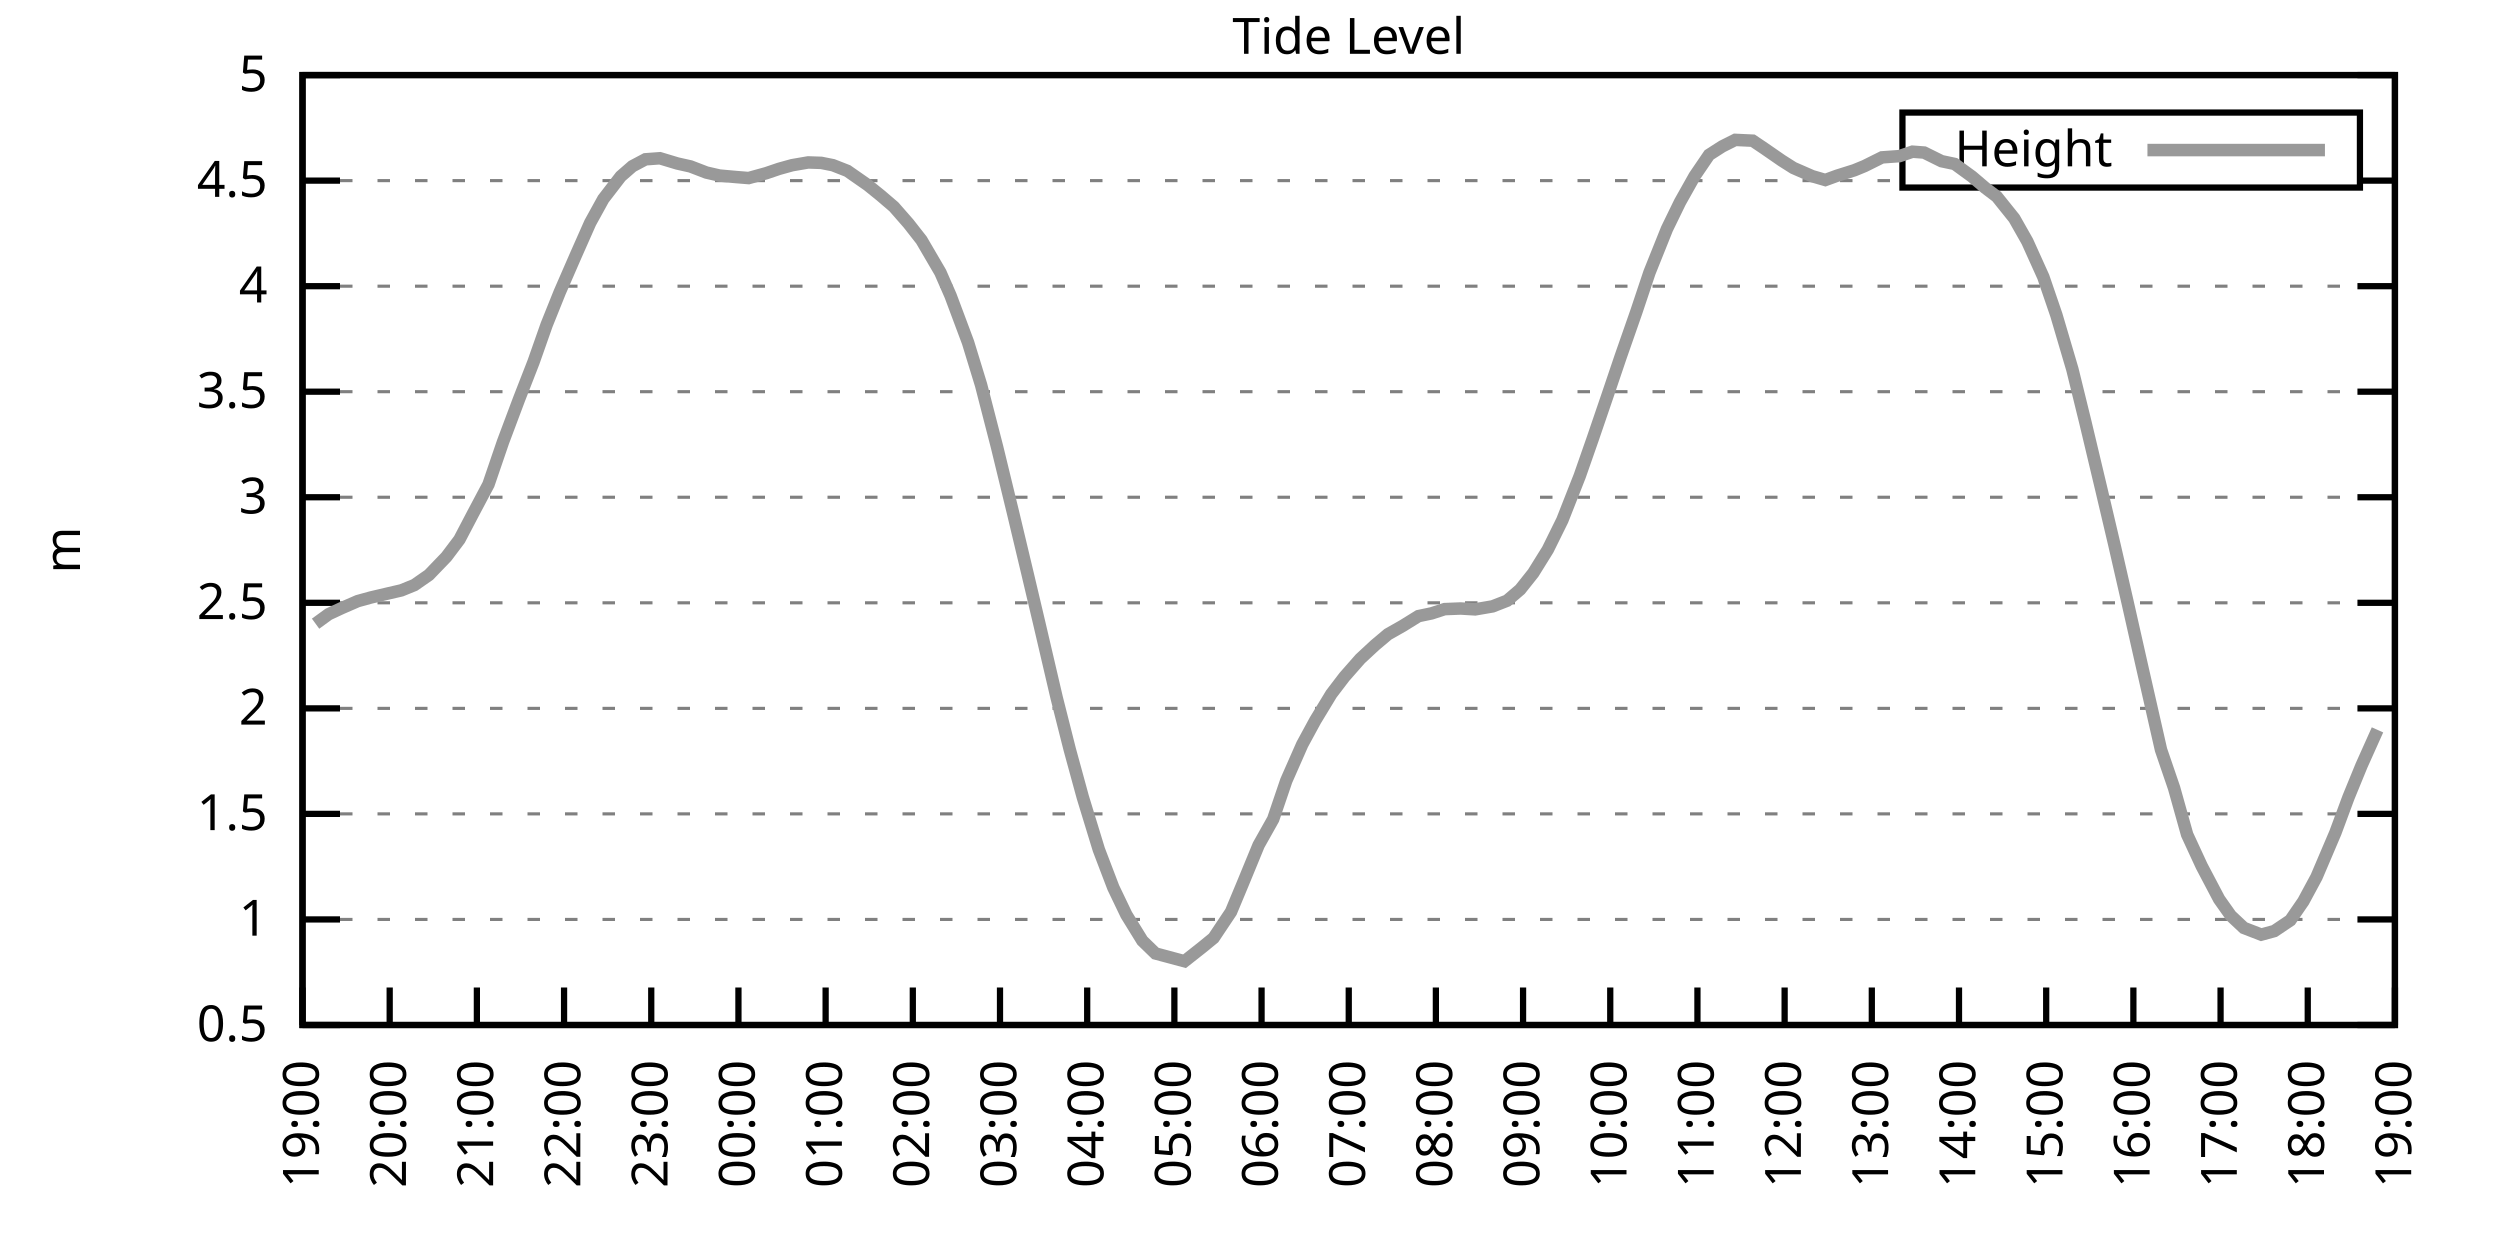
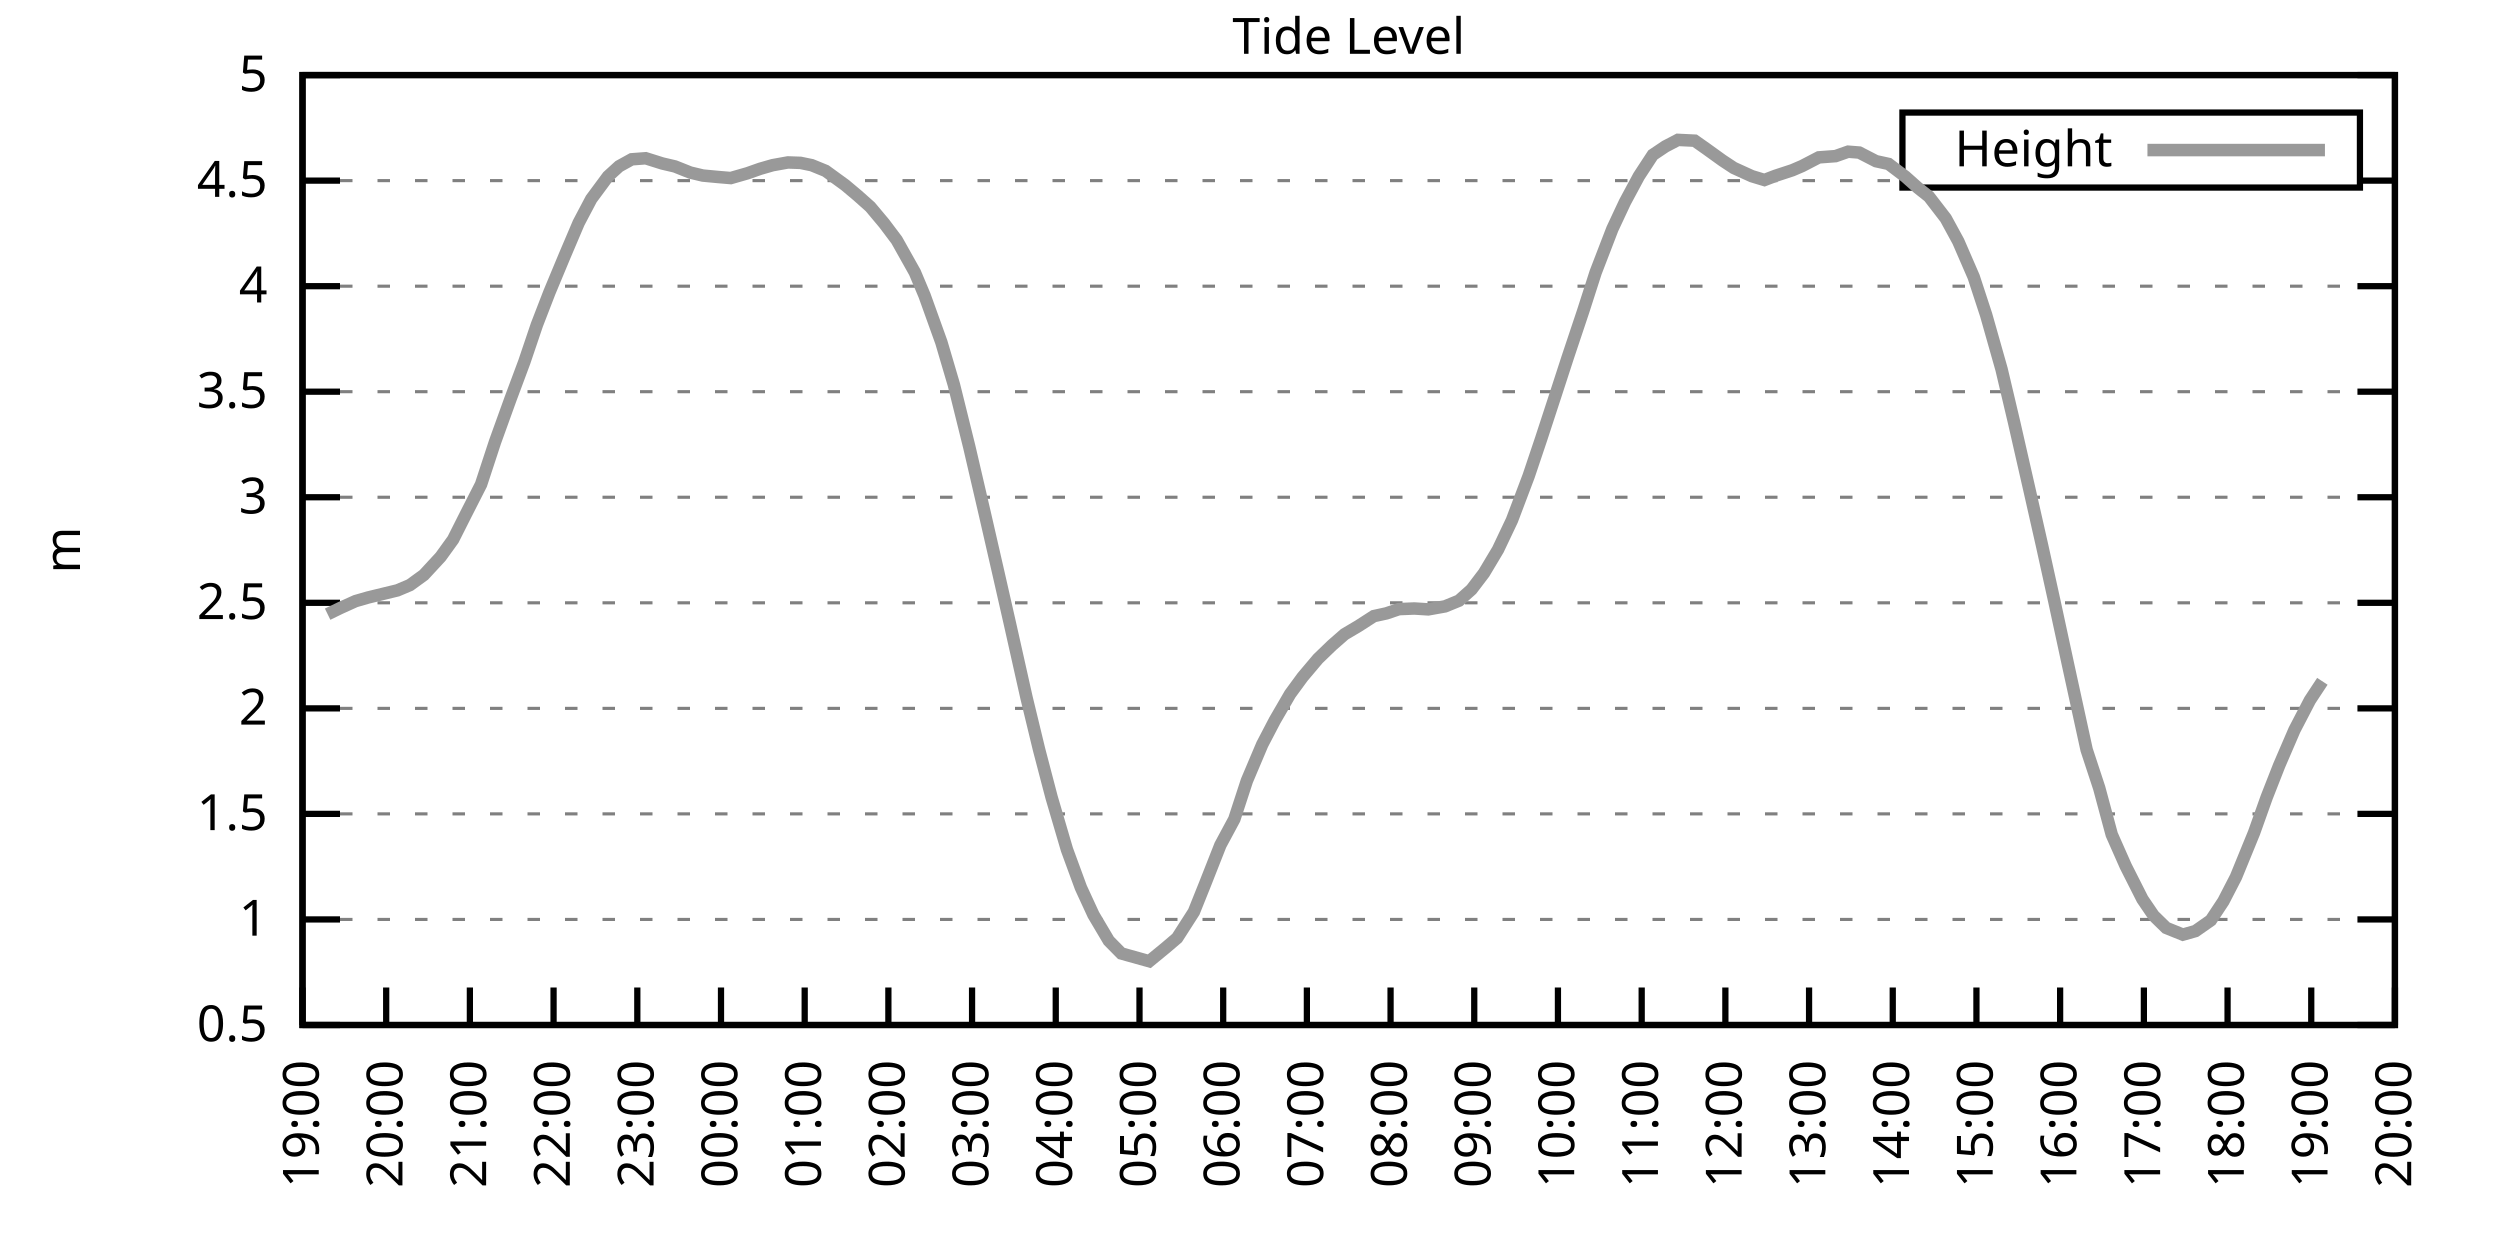
<svg xmlns="http://www.w3.org/2000/svg" xmlns:xlink="http://www.w3.org/1999/xlink" width="400" height="200" viewBox="0 0 400 200">
  <g id="gnuplot_canvas">
    <rect x="0" y="0" width="400" height="200" fill="none" />
    <defs>
      <circle id="gpDot" r="0.5" stroke-width="0.5" stroke="currentColor" />
      <path id="gpPt0" stroke-width="0.333" stroke="currentColor" d="M-1,0 h2 M0,-1 v2" />
      <path id="gpPt1" stroke-width="0.333" stroke="currentColor" d="M-1,-1 L1,1 M1,-1 L-1,1" />
      <path id="gpPt2" stroke-width="0.333" stroke="currentColor" d="M-1,0 L1,0 M0,-1 L0,1 M-1,-1 L1,1 M-1,1 L1,-1" />
      <rect id="gpPt3" stroke-width="0.333" stroke="currentColor" x="-1" y="-1" width="2" height="2" />
      <rect id="gpPt4" stroke-width="0.333" stroke="currentColor" fill="currentColor" x="-1" y="-1" width="2" height="2" />
      <circle id="gpPt5" stroke-width="0.333" stroke="currentColor" cx="0" cy="0" r="1" />
      <use xlink:href="#gpPt5" id="gpPt6" fill="currentColor" stroke="none" />
      <path id="gpPt7" stroke-width="0.333" stroke="currentColor" d="M0,-1.33 L-1.33,0.67 L1.33,0.67 z" />
      <use xlink:href="#gpPt7" id="gpPt8" fill="currentColor" stroke="none" />
      <use xlink:href="#gpPt7" id="gpPt9" stroke="currentColor" transform="rotate(180)" />
      <use xlink:href="#gpPt9" id="gpPt10" fill="currentColor" stroke="none" />
      <use xlink:href="#gpPt3" id="gpPt11" stroke="currentColor" transform="rotate(45)" />
      <use xlink:href="#gpPt11" id="gpPt12" fill="currentColor" stroke="none" />
      <path id="gpPt13" stroke-width="0.333" stroke="currentColor" d="M0,1.330 L1.265,0.411 L0.782,-1.067 L-0.782,-1.076 L-1.265,0.411 z" />
      <use xlink:href="#gpPt13" id="gpPt14" fill="currentColor" stroke="none" />
      <filter id="textbox" filterUnits="objectBoundingBox" x="0" y="0" height="1" width="1">
        <feFlood flood-color="white" flood-opacity="1" result="bgnd" />
        <feComposite in="SourceGraphic" in2="bgnd" operator="atop" />
      </filter>
      <filter id="greybox" filterUnits="objectBoundingBox" x="0" y="0" height="1" width="1">
        <feFlood flood-color="lightgrey" flood-opacity="1" result="grey" />
        <feComposite in="SourceGraphic" in2="grey" operator="atop" />
      </filter>
    </defs>
    <g fill="none" color="white" stroke="currentColor" stroke-width="1.00" stroke-linecap="butt" stroke-linejoin="miter">
</g>
    <g fill="none" color="black" stroke="currentColor" stroke-width="1.00" stroke-linecap="butt" stroke-linejoin="miter">
      <g stroke="none" shape-rendering="crispEdges">
        <polygon fill="rgb(255, 255, 255)" points="48.40,164.00 383.18,164.00 383.18,12.02 48.40,12.02 " />
      </g>
    </g>
    <g fill="none" color="black" stroke="currentColor" stroke-width="1.00" stroke-linecap="butt" stroke-linejoin="miter">
</g>
    <g fill="none" color="black" stroke="black" stroke-width="0.50" stroke-linecap="butt" stroke-linejoin="miter">
</g>
    <g fill="none" color="gray" stroke="currentColor" stroke-width="0.50" stroke-linecap="butt" stroke-linejoin="miter">
      <path stroke="gray" stroke-dasharray="2,4" class="gridline" d="M48.40,164.00 L383.19,164.00  " />
    </g>
    <g fill="none" color="gray" stroke="gray" stroke-width="1.00" stroke-linecap="butt" stroke-linejoin="miter">
</g>
    <g fill="none" color="black" stroke="currentColor" stroke-width="1.00" stroke-linecap="butt" stroke-linejoin="miter">
      <path stroke="black" d="M48.40,164.00 L54.40,164.00 M383.19,164.00 L377.19,164.00  " />
      <g transform="translate(42.80,166.60)" stroke="none" fill="black" font-family="Sans" font-size="8.00" text-anchor="end">
        <text>
          <tspan font-family="Sans"> 0.5</tspan>
        </text>
      </g>
    </g>
    <g fill="none" color="black" stroke="currentColor" stroke-width="1.00" stroke-linecap="butt" stroke-linejoin="miter">
</g>
    <g fill="none" color="black" stroke="black" stroke-width="0.50" stroke-linecap="butt" stroke-linejoin="miter">
</g>
    <g fill="none" color="gray" stroke="currentColor" stroke-width="0.50" stroke-linecap="butt" stroke-linejoin="miter">
      <path stroke="gray" stroke-dasharray="2,4" class="gridline" d="M48.40,147.11 L383.19,147.11  " />
    </g>
    <g fill="none" color="gray" stroke="gray" stroke-width="1.00" stroke-linecap="butt" stroke-linejoin="miter">
</g>
    <g fill="none" color="black" stroke="currentColor" stroke-width="1.00" stroke-linecap="butt" stroke-linejoin="miter">
      <path stroke="black" d="M48.40,147.11 L54.40,147.11 M383.19,147.11 L377.19,147.11  " />
      <g transform="translate(42.80,149.71)" stroke="none" fill="black" font-family="Sans" font-size="8.00" text-anchor="end">
        <text>
          <tspan font-family="Sans"> 1</tspan>
        </text>
      </g>
    </g>
    <g fill="none" color="black" stroke="currentColor" stroke-width="1.00" stroke-linecap="butt" stroke-linejoin="miter">
</g>
    <g fill="none" color="black" stroke="black" stroke-width="0.50" stroke-linecap="butt" stroke-linejoin="miter">
</g>
    <g fill="none" color="gray" stroke="currentColor" stroke-width="0.50" stroke-linecap="butt" stroke-linejoin="miter">
      <path stroke="gray" stroke-dasharray="2,4" class="gridline" d="M48.40,130.22 L383.19,130.22  " />
    </g>
    <g fill="none" color="gray" stroke="gray" stroke-width="1.00" stroke-linecap="butt" stroke-linejoin="miter">
</g>
    <g fill="none" color="black" stroke="currentColor" stroke-width="1.00" stroke-linecap="butt" stroke-linejoin="miter">
      <path stroke="black" d="M48.40,130.22 L54.40,130.22 M383.19,130.22 L377.19,130.22  " />
      <g transform="translate(42.80,132.82)" stroke="none" fill="black" font-family="Sans" font-size="8.00" text-anchor="end">
        <text>
          <tspan font-family="Sans"> 1.5</tspan>
        </text>
      </g>
    </g>
    <g fill="none" color="black" stroke="currentColor" stroke-width="1.00" stroke-linecap="butt" stroke-linejoin="miter">
</g>
    <g fill="none" color="black" stroke="black" stroke-width="0.50" stroke-linecap="butt" stroke-linejoin="miter">
</g>
    <g fill="none" color="gray" stroke="currentColor" stroke-width="0.50" stroke-linecap="butt" stroke-linejoin="miter">
      <path stroke="gray" stroke-dasharray="2,4" class="gridline" d="M48.40,113.34 L383.19,113.34  " />
    </g>
    <g fill="none" color="gray" stroke="gray" stroke-width="1.00" stroke-linecap="butt" stroke-linejoin="miter">
</g>
    <g fill="none" color="black" stroke="currentColor" stroke-width="1.00" stroke-linecap="butt" stroke-linejoin="miter">
      <path stroke="black" d="M48.40,113.34 L54.40,113.34 M383.19,113.34 L377.19,113.34  " />
      <g transform="translate(42.80,115.94)" stroke="none" fill="black" font-family="Sans" font-size="8.00" text-anchor="end">
        <text>
          <tspan font-family="Sans"> 2</tspan>
        </text>
      </g>
    </g>
    <g fill="none" color="black" stroke="currentColor" stroke-width="1.00" stroke-linecap="butt" stroke-linejoin="miter">
</g>
    <g fill="none" color="black" stroke="black" stroke-width="0.50" stroke-linecap="butt" stroke-linejoin="miter">
</g>
    <g fill="none" color="gray" stroke="currentColor" stroke-width="0.50" stroke-linecap="butt" stroke-linejoin="miter">
      <path stroke="gray" stroke-dasharray="2,4" class="gridline" d="M48.40,96.45 L383.19,96.45  " />
    </g>
    <g fill="none" color="gray" stroke="gray" stroke-width="1.00" stroke-linecap="butt" stroke-linejoin="miter">
</g>
    <g fill="none" color="black" stroke="currentColor" stroke-width="1.00" stroke-linecap="butt" stroke-linejoin="miter">
      <path stroke="black" d="M48.40,96.45 L54.40,96.45 M383.19,96.45 L377.19,96.45  " />
      <g transform="translate(42.80,99.05)" stroke="none" fill="black" font-family="Sans" font-size="8.00" text-anchor="end">
        <text>
          <tspan font-family="Sans"> 2.5</tspan>
        </text>
      </g>
    </g>
    <g fill="none" color="black" stroke="currentColor" stroke-width="1.00" stroke-linecap="butt" stroke-linejoin="miter">
</g>
    <g fill="none" color="black" stroke="black" stroke-width="0.50" stroke-linecap="butt" stroke-linejoin="miter">
</g>
    <g fill="none" color="gray" stroke="currentColor" stroke-width="0.50" stroke-linecap="butt" stroke-linejoin="miter">
      <path stroke="gray" stroke-dasharray="2,4" class="gridline" d="M48.40,79.56 L383.19,79.56  " />
    </g>
    <g fill="none" color="gray" stroke="gray" stroke-width="1.00" stroke-linecap="butt" stroke-linejoin="miter">
</g>
    <g fill="none" color="black" stroke="currentColor" stroke-width="1.00" stroke-linecap="butt" stroke-linejoin="miter">
      <path stroke="black" d="M48.40,79.56 L54.40,79.56 M383.19,79.56 L377.19,79.56  " />
      <g transform="translate(42.80,82.16)" stroke="none" fill="black" font-family="Sans" font-size="8.00" text-anchor="end">
        <text>
          <tspan font-family="Sans"> 3</tspan>
        </text>
      </g>
    </g>
    <g fill="none" color="black" stroke="currentColor" stroke-width="1.00" stroke-linecap="butt" stroke-linejoin="miter">
</g>
    <g fill="none" color="black" stroke="black" stroke-width="0.50" stroke-linecap="butt" stroke-linejoin="miter">
</g>
    <g fill="none" color="gray" stroke="currentColor" stroke-width="0.50" stroke-linecap="butt" stroke-linejoin="miter">
      <path stroke="gray" stroke-dasharray="2,4" class="gridline" d="M48.40,62.67 L383.19,62.67  " />
    </g>
    <g fill="none" color="gray" stroke="gray" stroke-width="1.00" stroke-linecap="butt" stroke-linejoin="miter">
</g>
    <g fill="none" color="black" stroke="currentColor" stroke-width="1.00" stroke-linecap="butt" stroke-linejoin="miter">
      <path stroke="black" d="M48.40,62.67 L54.40,62.67 M383.19,62.67 L377.19,62.67  " />
      <g transform="translate(42.80,65.27)" stroke="none" fill="black" font-family="Sans" font-size="8.00" text-anchor="end">
        <text>
          <tspan font-family="Sans"> 3.5</tspan>
        </text>
      </g>
    </g>
    <g fill="none" color="black" stroke="currentColor" stroke-width="1.00" stroke-linecap="butt" stroke-linejoin="miter">
</g>
    <g fill="none" color="black" stroke="black" stroke-width="0.50" stroke-linecap="butt" stroke-linejoin="miter">
</g>
    <g fill="none" color="gray" stroke="currentColor" stroke-width="0.50" stroke-linecap="butt" stroke-linejoin="miter">
      <path stroke="gray" stroke-dasharray="2,4" class="gridline" d="M48.40,45.79 L383.19,45.79  " />
    </g>
    <g fill="none" color="gray" stroke="gray" stroke-width="1.00" stroke-linecap="butt" stroke-linejoin="miter">
</g>
    <g fill="none" color="black" stroke="currentColor" stroke-width="1.00" stroke-linecap="butt" stroke-linejoin="miter">
      <path stroke="black" d="M48.40,45.79 L54.40,45.79 M383.19,45.79 L377.19,45.79  " />
      <g transform="translate(42.80,48.39)" stroke="none" fill="black" font-family="Sans" font-size="8.00" text-anchor="end">
        <text>
          <tspan font-family="Sans"> 4</tspan>
        </text>
      </g>
    </g>
    <g fill="none" color="black" stroke="currentColor" stroke-width="1.00" stroke-linecap="butt" stroke-linejoin="miter">
</g>
    <g fill="none" color="black" stroke="black" stroke-width="0.50" stroke-linecap="butt" stroke-linejoin="miter">
</g>
    <g fill="none" color="gray" stroke="currentColor" stroke-width="0.50" stroke-linecap="butt" stroke-linejoin="miter">
      <path stroke="gray" stroke-dasharray="2,4" class="gridline" d="M48.40,28.90 L304.39,28.90 M377.59,28.90 L383.19,28.90  " />
    </g>
    <g fill="none" color="gray" stroke="gray" stroke-width="1.00" stroke-linecap="butt" stroke-linejoin="miter">
</g>
    <g fill="none" color="black" stroke="currentColor" stroke-width="1.00" stroke-linecap="butt" stroke-linejoin="miter">
      <path stroke="black" d="M48.40,28.90 L54.40,28.90 M383.19,28.90 L377.19,28.90  " />
      <g transform="translate(42.80,31.50)" stroke="none" fill="black" font-family="Sans" font-size="8.00" text-anchor="end">
        <text>
          <tspan font-family="Sans"> 4.5</tspan>
        </text>
      </g>
    </g>
    <g fill="none" color="black" stroke="currentColor" stroke-width="1.00" stroke-linecap="butt" stroke-linejoin="miter">
</g>
    <g fill="none" color="black" stroke="black" stroke-width="0.50" stroke-linecap="butt" stroke-linejoin="miter">
</g>
    <g fill="none" color="gray" stroke="currentColor" stroke-width="0.50" stroke-linecap="butt" stroke-linejoin="miter">
      <path stroke="gray" stroke-dasharray="2,4" class="gridline" d="M48.40,12.01 L383.19,12.01  " />
    </g>
    <g fill="none" color="gray" stroke="gray" stroke-width="1.00" stroke-linecap="butt" stroke-linejoin="miter">
</g>
    <g fill="none" color="black" stroke="currentColor" stroke-width="1.00" stroke-linecap="butt" stroke-linejoin="miter">
      <path stroke="black" d="M48.40,12.01 L54.40,12.01 M383.19,12.01 L377.19,12.01  " />
      <g transform="translate(42.80,14.61)" stroke="none" fill="black" font-family="Sans" font-size="8.00" text-anchor="end">
        <text>
          <tspan font-family="Sans"> 5</tspan>
        </text>
      </g>
    </g>
    <g fill="none" color="black" stroke="currentColor" stroke-width="1.00" stroke-linecap="butt" stroke-linejoin="miter">
      <path stroke="black" d="M48.40,164.00 L48.40,158.00  " />
      <g transform="translate(51.00,169.60) rotate(270.00)" stroke="none" fill="black" font-family="Sans" font-size="8.00" text-anchor="end">
        <text>
          <tspan font-family="Sans">19:00</tspan>
        </text>
      </g>
    </g>
    <g fill="none" color="black" stroke="currentColor" stroke-width="1.00" stroke-linecap="butt" stroke-linejoin="miter">
-       <path stroke="black" d="M62.35,164.00 L62.35,158.00  " />
-       <g transform="translate(64.95,169.60) rotate(270.00)" stroke="none" fill="black" font-family="Sans" font-size="8.00" text-anchor="end">
+       <path stroke="black" d="M61.79,164.00 L61.79,158.00  " />
+       <g transform="translate(64.39,169.60) rotate(270.00)" stroke="none" fill="black" font-family="Sans" font-size="8.00" text-anchor="end">
        <text>
          <tspan font-family="Sans">20:00</tspan>
        </text>
      </g>
    </g>
    <g fill="none" color="black" stroke="currentColor" stroke-width="1.00" stroke-linecap="butt" stroke-linejoin="miter">
-       <path stroke="black" d="M76.30,164.00 L76.30,158.00  " />
-       <g transform="translate(78.90,169.60) rotate(270.00)" stroke="none" fill="black" font-family="Sans" font-size="8.00" text-anchor="end">
+       <path stroke="black" d="M75.18,164.00 L75.18,158.00  " />
+       <g transform="translate(77.78,169.60) rotate(270.00)" stroke="none" fill="black" font-family="Sans" font-size="8.00" text-anchor="end">
        <text>
          <tspan font-family="Sans">21:00</tspan>
        </text>
      </g>
    </g>
    <g fill="none" color="black" stroke="currentColor" stroke-width="1.00" stroke-linecap="butt" stroke-linejoin="miter">
-       <path stroke="black" d="M90.25,164.00 L90.25,158.00  " />
-       <g transform="translate(92.85,169.60) rotate(270.00)" stroke="none" fill="black" font-family="Sans" font-size="8.00" text-anchor="end">
+       <path stroke="black" d="M88.57,164.00 L88.57,158.00  " />
+       <g transform="translate(91.17,169.60) rotate(270.00)" stroke="none" fill="black" font-family="Sans" font-size="8.00" text-anchor="end">
        <text>
          <tspan font-family="Sans">22:00</tspan>
        </text>
      </g>
    </g>
    <g fill="none" color="black" stroke="currentColor" stroke-width="1.00" stroke-linecap="butt" stroke-linejoin="miter">
-       <path stroke="black" d="M104.20,164.00 L104.20,158.00  " />
-       <g transform="translate(106.80,169.60) rotate(270.00)" stroke="none" fill="black" font-family="Sans" font-size="8.00" text-anchor="end">
+       <path stroke="black" d="M101.97,164.00 L101.97,158.00  " />
+       <g transform="translate(104.57,169.60) rotate(270.00)" stroke="none" fill="black" font-family="Sans" font-size="8.00" text-anchor="end">
        <text>
          <tspan font-family="Sans">23:00</tspan>
        </text>
      </g>
    </g>
    <g fill="none" color="black" stroke="currentColor" stroke-width="1.00" stroke-linecap="butt" stroke-linejoin="miter">
-       <path stroke="black" d="M118.15,164.00 L118.15,158.00  " />
-       <g transform="translate(120.75,169.60) rotate(270.00)" stroke="none" fill="black" font-family="Sans" font-size="8.00" text-anchor="end">
+       <path stroke="black" d="M115.36,164.00 L115.36,158.00  " />
+       <g transform="translate(117.96,169.60) rotate(270.00)" stroke="none" fill="black" font-family="Sans" font-size="8.00" text-anchor="end">
        <text>
          <tspan font-family="Sans">00:00</tspan>
        </text>
      </g>
    </g>
    <g fill="none" color="black" stroke="currentColor" stroke-width="1.00" stroke-linecap="butt" stroke-linejoin="miter">
-       <path stroke="black" d="M132.10,164.00 L132.10,158.00  " />
-       <g transform="translate(134.70,169.60) rotate(270.00)" stroke="none" fill="black" font-family="Sans" font-size="8.00" text-anchor="end">
+       <path stroke="black" d="M128.75,164.00 L128.75,158.00  " />
+       <g transform="translate(131.35,169.60) rotate(270.00)" stroke="none" fill="black" font-family="Sans" font-size="8.00" text-anchor="end">
        <text>
          <tspan font-family="Sans">01:00</tspan>
        </text>
      </g>
    </g>
    <g fill="none" color="black" stroke="currentColor" stroke-width="1.00" stroke-linecap="butt" stroke-linejoin="miter">
-       <path stroke="black" d="M146.05,164.00 L146.05,158.00  " />
-       <g transform="translate(148.65,169.60) rotate(270.00)" stroke="none" fill="black" font-family="Sans" font-size="8.00" text-anchor="end">
+       <path stroke="black" d="M142.14,164.00 L142.14,158.00  " />
+       <g transform="translate(144.74,169.60) rotate(270.00)" stroke="none" fill="black" font-family="Sans" font-size="8.00" text-anchor="end">
        <text>
          <tspan font-family="Sans">02:00</tspan>
        </text>
      </g>
    </g>
    <g fill="none" color="black" stroke="currentColor" stroke-width="1.00" stroke-linecap="butt" stroke-linejoin="miter">
-       <path stroke="black" d="M160.00,164.00 L160.00,158.00  " />
-       <g transform="translate(162.60,169.60) rotate(270.00)" stroke="none" fill="black" font-family="Sans" font-size="8.00" text-anchor="end">
+       <path stroke="black" d="M155.53,164.00 L155.53,158.00  " />
+       <g transform="translate(158.13,169.60) rotate(270.00)" stroke="none" fill="black" font-family="Sans" font-size="8.00" text-anchor="end">
        <text>
          <tspan font-family="Sans">03:00</tspan>
        </text>
      </g>
    </g>
    <g fill="none" color="black" stroke="currentColor" stroke-width="1.00" stroke-linecap="butt" stroke-linejoin="miter">
-       <path stroke="black" d="M173.95,164.00 L173.95,158.00  " />
-       <g transform="translate(176.55,169.60) rotate(270.00)" stroke="none" fill="black" font-family="Sans" font-size="8.00" text-anchor="end">
+       <path stroke="black" d="M168.92,164.00 L168.92,158.00  " />
+       <g transform="translate(171.52,169.60) rotate(270.00)" stroke="none" fill="black" font-family="Sans" font-size="8.00" text-anchor="end">
        <text>
          <tspan font-family="Sans">04:00</tspan>
        </text>
      </g>
    </g>
    <g fill="none" color="black" stroke="currentColor" stroke-width="1.00" stroke-linecap="butt" stroke-linejoin="miter">
-       <path stroke="black" d="M187.90,164.00 L187.90,158.00  " />
-       <g transform="translate(190.50,169.60) rotate(270.00)" stroke="none" fill="black" font-family="Sans" font-size="8.00" text-anchor="end">
+       <path stroke="black" d="M182.32,164.00 L182.32,158.00  " />
+       <g transform="translate(184.92,169.60) rotate(270.00)" stroke="none" fill="black" font-family="Sans" font-size="8.00" text-anchor="end">
        <text>
          <tspan font-family="Sans">05:00</tspan>
        </text>
      </g>
    </g>
    <g fill="none" color="black" stroke="currentColor" stroke-width="1.00" stroke-linecap="butt" stroke-linejoin="miter">
-       <path stroke="black" d="M201.85,164.00 L201.85,158.00  " />
-       <g transform="translate(204.45,169.60) rotate(270.00)" stroke="none" fill="black" font-family="Sans" font-size="8.00" text-anchor="end">
+       <path stroke="black" d="M195.71,164.00 L195.71,158.00  " />
+       <g transform="translate(198.31,169.60) rotate(270.00)" stroke="none" fill="black" font-family="Sans" font-size="8.00" text-anchor="end">
        <text>
          <tspan font-family="Sans">06:00</tspan>
        </text>
      </g>
    </g>
    <g fill="none" color="black" stroke="currentColor" stroke-width="1.00" stroke-linecap="butt" stroke-linejoin="miter">
-       <path stroke="black" d="M215.80,164.00 L215.80,158.00  " />
-       <g transform="translate(218.40,169.60) rotate(270.00)" stroke="none" fill="black" font-family="Sans" font-size="8.00" text-anchor="end">
+       <path stroke="black" d="M209.10,164.00 L209.10,158.00  " />
+       <g transform="translate(211.70,169.60) rotate(270.00)" stroke="none" fill="black" font-family="Sans" font-size="8.00" text-anchor="end">
        <text>
          <tspan font-family="Sans">07:00</tspan>
        </text>
      </g>
    </g>
    <g fill="none" color="black" stroke="currentColor" stroke-width="1.00" stroke-linecap="butt" stroke-linejoin="miter">
-       <path stroke="black" d="M229.74,164.00 L229.74,158.00  " />
-       <g transform="translate(232.34,169.60) rotate(270.00)" stroke="none" fill="black" font-family="Sans" font-size="8.00" text-anchor="end">
+       <path stroke="black" d="M222.49,164.00 L222.49,158.00  " />
+       <g transform="translate(225.09,169.60) rotate(270.00)" stroke="none" fill="black" font-family="Sans" font-size="8.00" text-anchor="end">
        <text>
          <tspan font-family="Sans">08:00</tspan>
        </text>
      </g>
    </g>
    <g fill="none" color="black" stroke="currentColor" stroke-width="1.00" stroke-linecap="butt" stroke-linejoin="miter">
-       <path stroke="black" d="M243.69,164.00 L243.69,158.00  " />
-       <g transform="translate(246.29,169.60) rotate(270.00)" stroke="none" fill="black" font-family="Sans" font-size="8.00" text-anchor="end">
+       <path stroke="black" d="M235.88,164.00 L235.88,158.00  " />
+       <g transform="translate(238.48,169.60) rotate(270.00)" stroke="none" fill="black" font-family="Sans" font-size="8.00" text-anchor="end">
        <text>
          <tspan font-family="Sans">09:00</tspan>
        </text>
      </g>
    </g>
    <g fill="none" color="black" stroke="currentColor" stroke-width="1.00" stroke-linecap="butt" stroke-linejoin="miter">
-       <path stroke="black" d="M257.64,164.00 L257.64,158.00  " />
-       <g transform="translate(260.24,169.60) rotate(270.00)" stroke="none" fill="black" font-family="Sans" font-size="8.00" text-anchor="end">
+       <path stroke="black" d="M249.27,164.00 L249.27,158.00  " />
+       <g transform="translate(251.87,169.60) rotate(270.00)" stroke="none" fill="black" font-family="Sans" font-size="8.00" text-anchor="end">
        <text>
          <tspan font-family="Sans">10:00</tspan>
        </text>
      </g>
    </g>
    <g fill="none" color="black" stroke="currentColor" stroke-width="1.00" stroke-linecap="butt" stroke-linejoin="miter">
-       <path stroke="black" d="M271.59,164.00 L271.59,158.00  " />
-       <g transform="translate(274.19,169.60) rotate(270.00)" stroke="none" fill="black" font-family="Sans" font-size="8.00" text-anchor="end">
+       <path stroke="black" d="M262.67,164.00 L262.67,158.00  " />
+       <g transform="translate(265.27,169.60) rotate(270.00)" stroke="none" fill="black" font-family="Sans" font-size="8.00" text-anchor="end">
        <text>
          <tspan font-family="Sans">11:00</tspan>
        </text>
      </g>
    </g>
    <g fill="none" color="black" stroke="currentColor" stroke-width="1.00" stroke-linecap="butt" stroke-linejoin="miter">
-       <path stroke="black" d="M285.54,164.00 L285.54,158.00  " />
-       <g transform="translate(288.14,169.60) rotate(270.00)" stroke="none" fill="black" font-family="Sans" font-size="8.00" text-anchor="end">
+       <path stroke="black" d="M276.06,164.00 L276.06,158.00  " />
+       <g transform="translate(278.66,169.60) rotate(270.00)" stroke="none" fill="black" font-family="Sans" font-size="8.00" text-anchor="end">
        <text>
          <tspan font-family="Sans">12:00</tspan>
        </text>
      </g>
    </g>
    <g fill="none" color="black" stroke="currentColor" stroke-width="1.00" stroke-linecap="butt" stroke-linejoin="miter">
-       <path stroke="black" d="M299.49,164.00 L299.49,158.00  " />
-       <g transform="translate(302.09,169.60) rotate(270.00)" stroke="none" fill="black" font-family="Sans" font-size="8.00" text-anchor="end">
+       <path stroke="black" d="M289.45,164.00 L289.45,158.00  " />
+       <g transform="translate(292.05,169.60) rotate(270.00)" stroke="none" fill="black" font-family="Sans" font-size="8.00" text-anchor="end">
        <text>
          <tspan font-family="Sans">13:00</tspan>
        </text>
      </g>
    </g>
    <g fill="none" color="black" stroke="currentColor" stroke-width="1.00" stroke-linecap="butt" stroke-linejoin="miter">
-       <path stroke="black" d="M313.44,164.00 L313.44,158.00  " />
-       <g transform="translate(316.04,169.60) rotate(270.00)" stroke="none" fill="black" font-family="Sans" font-size="8.00" text-anchor="end">
+       <path stroke="black" d="M302.84,164.00 L302.84,158.00  " />
+       <g transform="translate(305.44,169.60) rotate(270.00)" stroke="none" fill="black" font-family="Sans" font-size="8.00" text-anchor="end">
        <text>
          <tspan font-family="Sans">14:00</tspan>
        </text>
      </g>
    </g>
    <g fill="none" color="black" stroke="currentColor" stroke-width="1.00" stroke-linecap="butt" stroke-linejoin="miter">
-       <path stroke="black" d="M327.39,164.00 L327.39,158.00  " />
-       <g transform="translate(329.99,169.60) rotate(270.00)" stroke="none" fill="black" font-family="Sans" font-size="8.00" text-anchor="end">
+       <path stroke="black" d="M316.23,164.00 L316.23,158.00  " />
+       <g transform="translate(318.83,169.60) rotate(270.00)" stroke="none" fill="black" font-family="Sans" font-size="8.00" text-anchor="end">
        <text>
          <tspan font-family="Sans">15:00</tspan>
        </text>
      </g>
    </g>
    <g fill="none" color="black" stroke="currentColor" stroke-width="1.00" stroke-linecap="butt" stroke-linejoin="miter">
-       <path stroke="black" d="M341.34,164.00 L341.34,158.00  " />
-       <g transform="translate(343.94,169.60) rotate(270.00)" stroke="none" fill="black" font-family="Sans" font-size="8.00" text-anchor="end">
+       <path stroke="black" d="M329.62,164.00 L329.62,158.00  " />
+       <g transform="translate(332.22,169.60) rotate(270.00)" stroke="none" fill="black" font-family="Sans" font-size="8.00" text-anchor="end">
        <text>
          <tspan font-family="Sans">16:00</tspan>
        </text>
      </g>
    </g>
    <g fill="none" color="black" stroke="currentColor" stroke-width="1.00" stroke-linecap="butt" stroke-linejoin="miter">
-       <path stroke="black" d="M355.29,164.00 L355.29,158.00  " />
-       <g transform="translate(357.89,169.60) rotate(270.00)" stroke="none" fill="black" font-family="Sans" font-size="8.00" text-anchor="end">
+       <path stroke="black" d="M343.02,164.00 L343.02,158.00  " />
+       <g transform="translate(345.62,169.60) rotate(270.00)" stroke="none" fill="black" font-family="Sans" font-size="8.00" text-anchor="end">
        <text>
          <tspan font-family="Sans">17:00</tspan>
        </text>
      </g>
    </g>
    <g fill="none" color="black" stroke="currentColor" stroke-width="1.00" stroke-linecap="butt" stroke-linejoin="miter">
-       <path stroke="black" d="M369.24,164.00 L369.24,158.00  " />
-       <g transform="translate(371.84,169.60) rotate(270.00)" stroke="none" fill="black" font-family="Sans" font-size="8.00" text-anchor="end">
+       <path stroke="black" d="M356.41,164.00 L356.41,158.00  " />
+       <g transform="translate(359.01,169.60) rotate(270.00)" stroke="none" fill="black" font-family="Sans" font-size="8.00" text-anchor="end">
        <text>
          <tspan font-family="Sans">18:00</tspan>
+         </text>
+       </g>
+     </g>
+     <g fill="none" color="black" stroke="currentColor" stroke-width="1.00" stroke-linecap="butt" stroke-linejoin="miter">
+       <path stroke="black" d="M369.80,164.00 L369.80,158.00  " />
+       <g transform="translate(372.40,169.60) rotate(270.00)" stroke="none" fill="black" font-family="Sans" font-size="8.00" text-anchor="end">
+         <text>
+           <tspan font-family="Sans">19:00</tspan>
        </text>
      </g>
    </g>
    <g fill="none" color="black" stroke="currentColor" stroke-width="1.00" stroke-linecap="butt" stroke-linejoin="miter">
      <path stroke="black" d="M383.19,164.00 L383.19,158.00  " />
      <g transform="translate(385.79,169.60) rotate(270.00)" stroke="none" fill="black" font-family="Sans" font-size="8.00" text-anchor="end">
        <text>
-           <tspan font-family="Sans">19:00</tspan>
+           <tspan font-family="Sans">20:00</tspan>
        </text>
      </g>
    </g>
    <g fill="none" color="black" stroke="currentColor" stroke-width="1.00" stroke-linecap="butt" stroke-linejoin="miter">
</g>
    <g fill="none" color="black" stroke="currentColor" stroke-width="1.00" stroke-linecap="butt" stroke-linejoin="miter">
      <path stroke="black" d="M48.40,12.01 L48.40,164.00 L383.19,164.00 L383.19,12.01 L48.40,12.01 Z  " />
    </g>
    <g fill="none" color="black" stroke="currentColor" stroke-width="1.00" stroke-linecap="butt" stroke-linejoin="miter">
</g>
    <g fill="none" color="black" stroke="currentColor" stroke-width="1.00" stroke-linecap="butt" stroke-linejoin="miter">
      <path stroke="black" d="M304.39,30.01 L304.39,18.01 L377.59,18.01 L377.59,30.01 L304.39,30.01 Z  " />
    </g>
    <g id="Tide_level_plot_1">
      <g fill="none" color="white" stroke="black" stroke-width="2.00" stroke-linecap="butt" stroke-linejoin="miter">
</g>
      <g fill="none" color="black" stroke="currentColor" stroke-width="2.00" stroke-linecap="butt" stroke-linejoin="miter">
        <g transform="translate(337.99,26.61)" stroke="none" fill="black" font-family="Sans" font-size="8.00" text-anchor="end">
          <text>
            <tspan font-family="Sans">Height</tspan>
          </text>
        </g>
      </g>
      <g fill="none" color="black" stroke="currentColor" stroke-width="2.00" stroke-linecap="butt" stroke-linejoin="miter">
-         <path stroke="rgb(153, 153, 153)" d="M343.59,24.01 L371.99,24.01 M50.49,99.79 L52.58,98.27 L54.68,97.29 L57.23,96.18 L59.33,95.60 L61.88,95.00   L64.21,94.46 L66.30,93.61 L68.63,91.99 L71.42,89.09 L73.51,86.32 L75.60,82.33 L78.16,77.50 L80.48,70.71   L83.04,63.89 L85.37,57.91 L87.46,51.97 L89.55,46.77 L92.11,40.89 L94.43,35.65 L96.53,31.84 L99.32,28.22   L101.18,26.60 L103.27,25.49 L105.59,25.32 L108.38,26.16 L110.48,26.63 L113.03,27.61 L115.13,28.09 L117.68,28.32   L119.78,28.49 L122.57,27.72 L124.66,27.01 L126.75,26.43 L129.31,25.99 L131.40,26.06 L133.26,26.43 L135.58,27.34   L138.84,29.61 L140.93,31.30 L143.02,33.09 L145.35,35.75 L147.44,38.42 L150.46,43.59 L152.09,47.31 L154.88,54.77   L156.97,61.59 L159.53,71.52 L162.09,82.06 L164.41,91.79 L166.27,99.66 L169.06,111.61 L171.16,119.92 L173.25,127.56   L175.81,135.93 L178.13,142.01 L180.22,146.37 L182.78,150.52 L184.87,152.55 L189.52,153.80 L192.31,151.60 L194.17,150.08   L196.96,145.90 L198.82,141.44 L201.38,135.22 L203.71,131.07 L205.80,124.92 L208.36,119.11 L210.45,115.26 L213.01,111.04   L215.10,108.30 L217.65,105.40 L219.98,103.24 L222.07,101.48 L224.40,100.16 L226.95,98.58 L229.05,98.14 L231.14,97.46   L233.70,97.36 L236.02,97.50 L238.81,97.02 L241.14,96.11 L243.23,94.32 L245.32,91.69 L247.65,87.94 L249.97,83.24   L252.76,76.15 L254.85,70.17 L257.18,63.35 L259.27,57.17 L261.83,49.84 L263.92,43.59 L266.71,36.63 L268.80,32.34   L271.13,28.19 L273.45,24.78 L275.55,23.43 L277.64,22.38 L280.43,22.51 L282.29,23.76 L285.08,25.69 L286.94,26.87   L289.96,28.19 L292.05,28.80 L293.91,28.12 L296.70,27.24 L298.33,26.57 L301.12,25.18 L303.91,24.98 L306.00,24.27   L307.86,24.41 L310.65,25.79 L312.74,26.23 L315.53,28.26 L317.63,30.05 L319.49,31.46 L322.28,34.94 L324.37,38.63   L326.93,44.30 L329.02,50.41 L331.58,59.09 L333.67,67.60 L336.23,78.35 L338.32,87.23 L340.41,96.35 L342.74,106.68   L345.76,119.96 L347.85,126.07 L349.94,133.53 L352.27,138.57 L355.06,143.87 L356.92,146.50 L359.01,148.46 L361.80,149.54   L363.89,148.97 L366.45,147.25 L368.54,144.21 L370.64,140.32 L373.66,133.23 L375.75,127.59 L377.84,122.49 L380.40,116.78    " />
+         <path stroke="rgb(153, 153, 153)" d="M343.59,24.01 L371.99,24.01 M52.42,98.27 L54.43,97.29 L56.88,96.18 L58.89,95.60 L61.35,95.00 L63.58,94.46   L65.59,93.61 L67.82,91.99 L70.50,89.09 L72.50,86.32 L74.51,82.33 L76.97,77.50 L79.20,70.71 L81.66,63.89   L83.89,57.91 L85.90,51.97 L87.91,46.77 L90.36,40.89 L92.59,35.65 L94.60,31.84 L97.28,28.22 L99.06,26.60   L101.07,25.49 L103.31,25.32 L105.98,26.16 L107.99,26.63 L110.45,27.61 L112.46,28.09 L114.91,28.32 L116.92,28.49   L119.60,27.72 L121.61,27.01 L123.62,26.43 L126.07,25.99 L128.08,26.06 L129.87,26.43 L132.10,27.34 L135.22,29.61   L137.23,31.30 L139.24,33.09 L141.47,35.75 L143.48,38.42 L146.38,43.59 L147.94,47.31 L150.62,54.77 L152.63,61.59   L155.09,71.52 L157.54,82.06 L159.77,91.79 L161.56,99.66 L164.24,111.61 L166.25,119.92 L168.25,127.56 L170.71,135.93   L172.94,142.01 L174.95,146.37 L177.41,150.52 L179.41,152.55 L183.88,153.80 L186.56,151.60 L188.34,150.08 L191.02,145.90   L192.81,141.44 L195.26,135.22 L197.49,131.07 L199.50,124.92 L201.96,119.11 L203.97,115.26 L206.42,111.04 L208.43,108.30   L210.88,105.40 L213.12,103.24 L215.13,101.48 L217.36,100.16 L219.81,98.58 L221.82,98.14 L223.83,97.46 L226.29,97.36   L228.52,97.50 L231.20,97.02 L233.43,96.11 L235.44,94.32 L237.44,91.69 L239.68,87.94 L241.91,83.24 L244.59,76.15   L246.60,70.17 L248.83,63.35 L250.84,57.17 L253.29,49.84 L255.30,43.59 L257.98,36.63 L259.99,32.34 L262.22,28.19   L264.45,24.78 L266.46,23.43 L268.47,22.38 L271.15,22.51 L272.93,23.76 L275.61,25.69 L277.40,26.87 L280.30,28.19   L282.31,28.80 L284.09,28.12 L286.77,27.24 L288.33,26.57 L291.01,25.18 L293.69,24.98 L295.70,24.27 L297.48,24.41   L300.16,25.79 L302.17,26.23 L304.85,28.26 L306.86,30.05 L308.64,31.46 L311.32,34.94 L313.33,38.63 L315.79,44.30   L317.79,50.41 L320.25,59.09 L322.26,67.60 L324.71,78.35 L326.72,87.23 L328.73,96.35 L330.96,106.68 L333.86,119.96   L335.87,126.07 L337.88,133.53 L340.11,138.57 L342.79,143.87 L344.58,146.50 L346.59,148.46 L349.26,149.54 L351.27,148.97   L353.73,147.25 L355.74,144.21 L357.75,140.32 L360.65,133.23 L362.66,127.59 L364.66,122.49 L367.12,116.78 L369.58,112.05   L371.58,109.01  " />
      </g>
    </g>
    <g fill="none" color="black" stroke="currentColor" stroke-width="2.00" stroke-linecap="butt" stroke-linejoin="miter">
</g>
    <g fill="none" color="black" stroke="black" stroke-width="1.00" stroke-linecap="butt" stroke-linejoin="miter">
</g>
    <g fill="none" color="black" stroke="currentColor" stroke-width="1.00" stroke-linecap="butt" stroke-linejoin="miter">
      <path stroke="black" d="M48.40,12.01 L48.40,164.00 L383.19,164.00 L383.19,12.01 L48.40,12.01 Z  " />
      <g transform="translate(12.80,88.01) rotate(270.00)" stroke="none" fill="black" font-family="Sans" font-size="8.00" text-anchor="middle">
        <text>
          <tspan font-family="Sans">m</tspan>
        </text>
      </g>
    </g>
    <g fill="none" color="black" stroke="currentColor" stroke-width="1.00" stroke-linecap="butt" stroke-linejoin="miter">
</g>
    <g fill="none" color="black" stroke="currentColor" stroke-width="1.00" stroke-linecap="butt" stroke-linejoin="miter">
      <g transform="translate(215.79,8.61)" stroke="none" fill="black" font-family="Sans" font-size="8.00" text-anchor="middle">
        <text>
          <tspan font-family="Sans">Tide Level</tspan>
        </text>
      </g>
    </g>
    <g fill="none" color="black" stroke="currentColor" stroke-width="1.00" stroke-linecap="butt" stroke-linejoin="miter">
</g>
  </g>
</svg>
